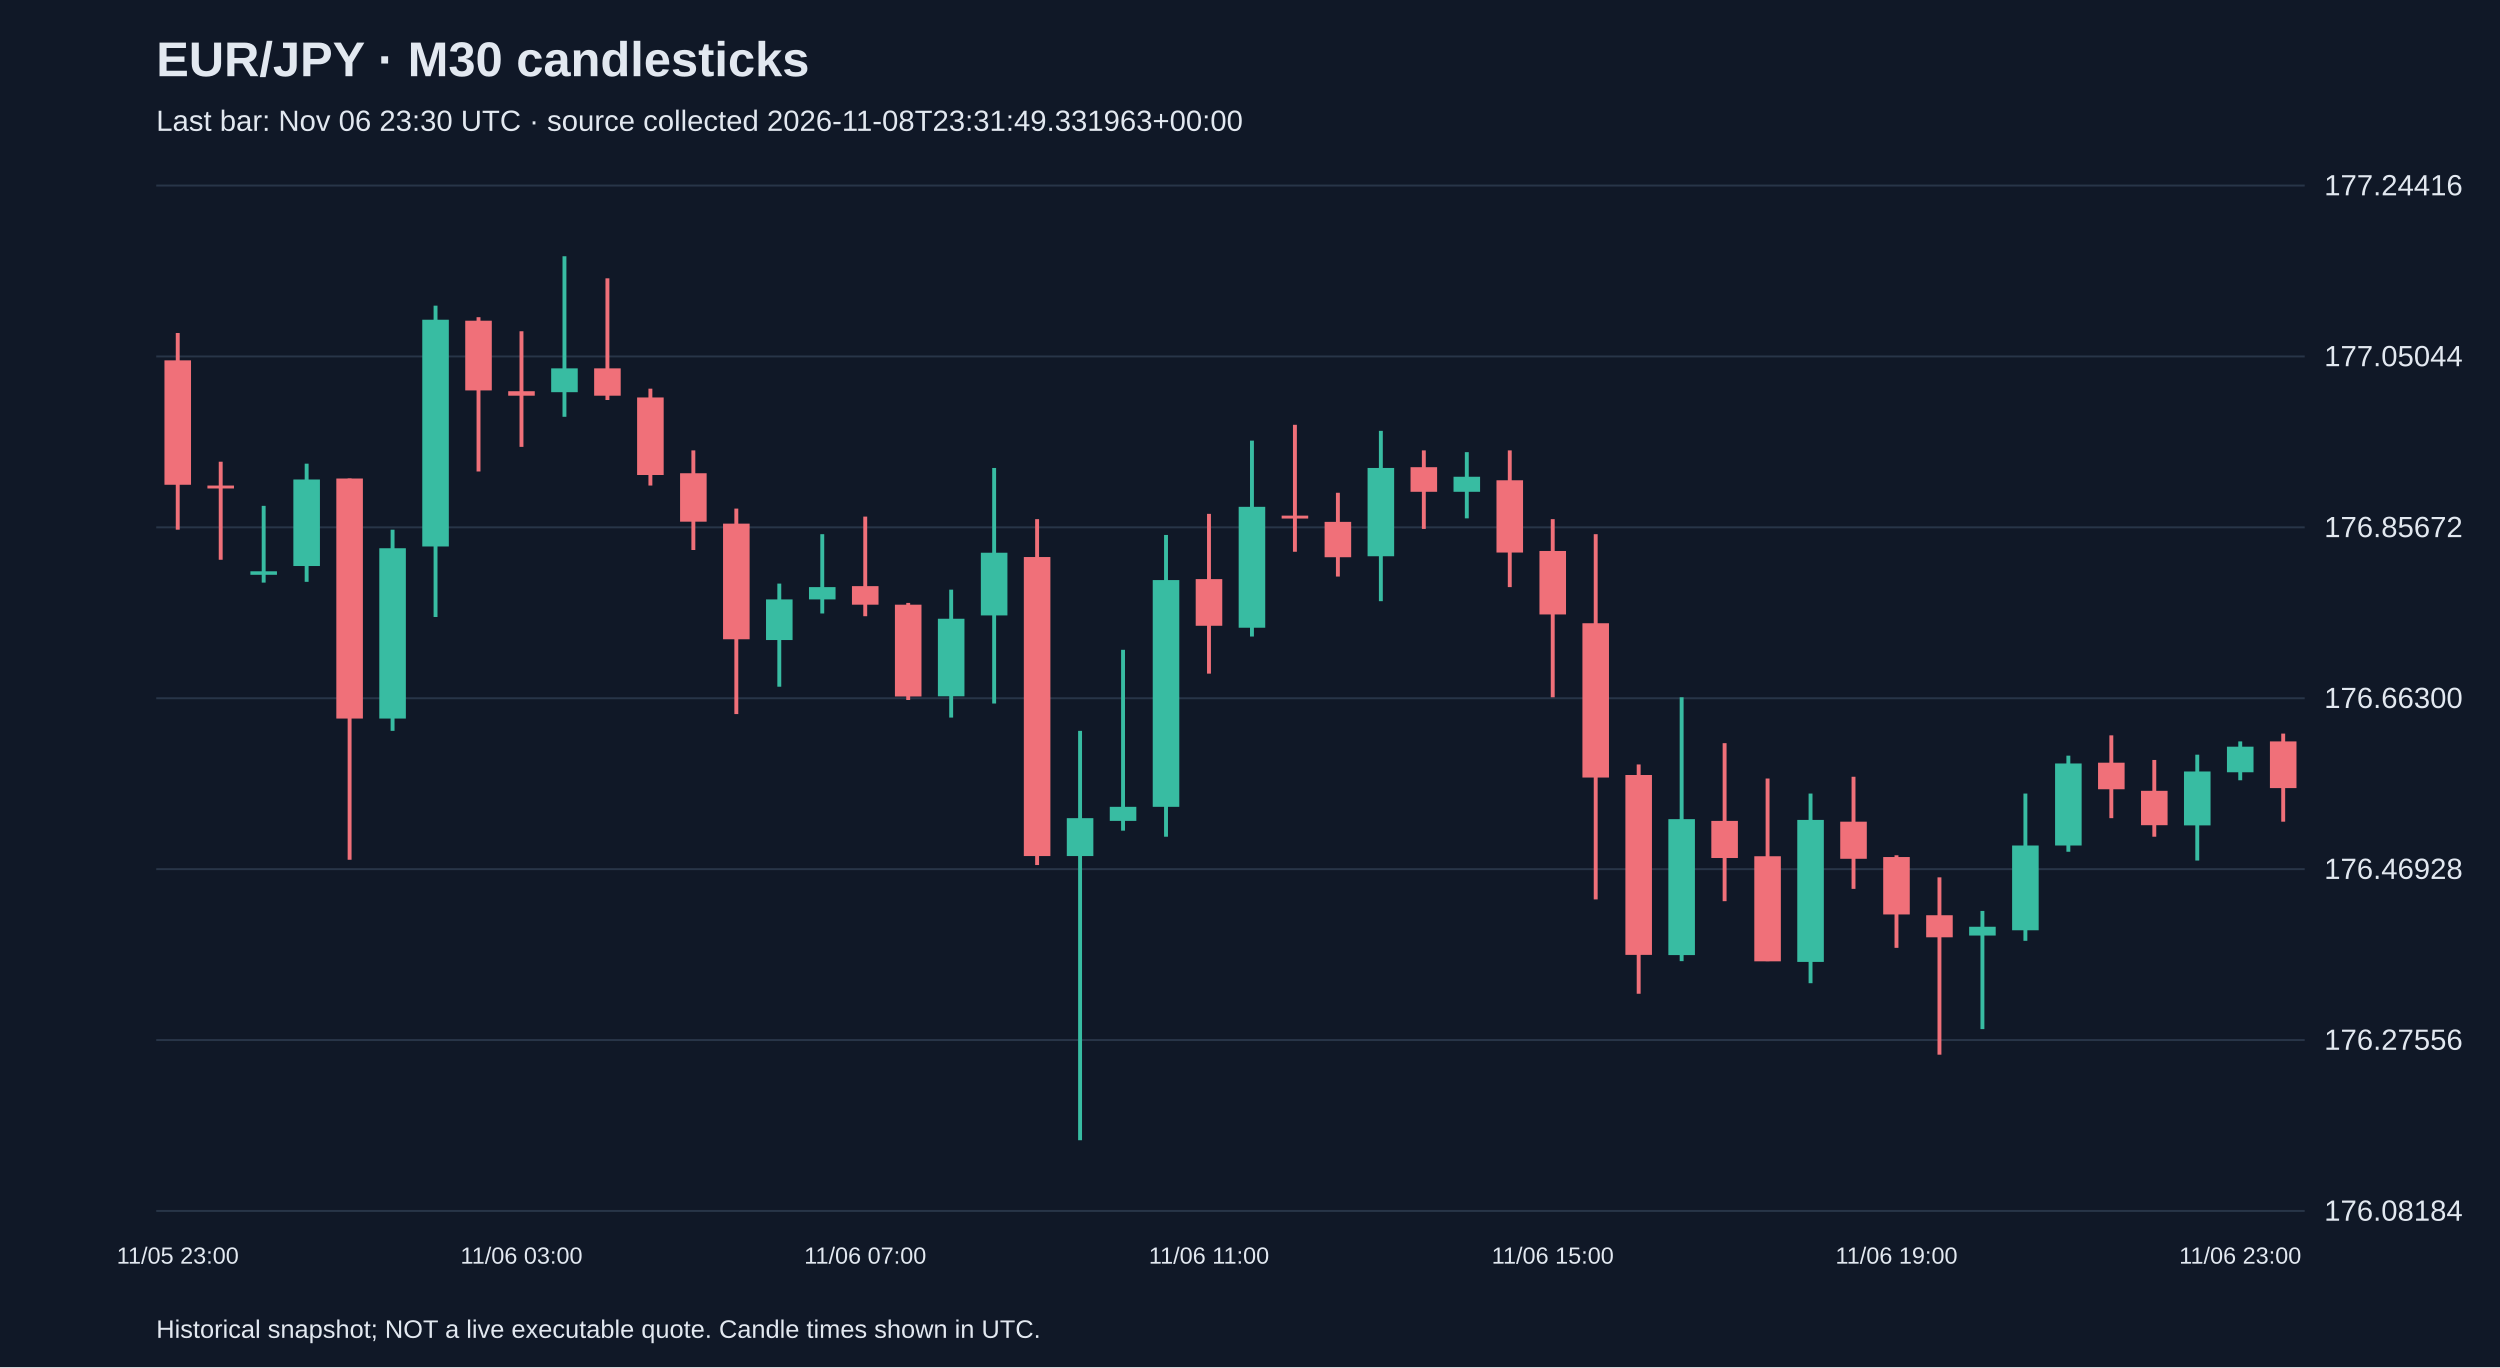
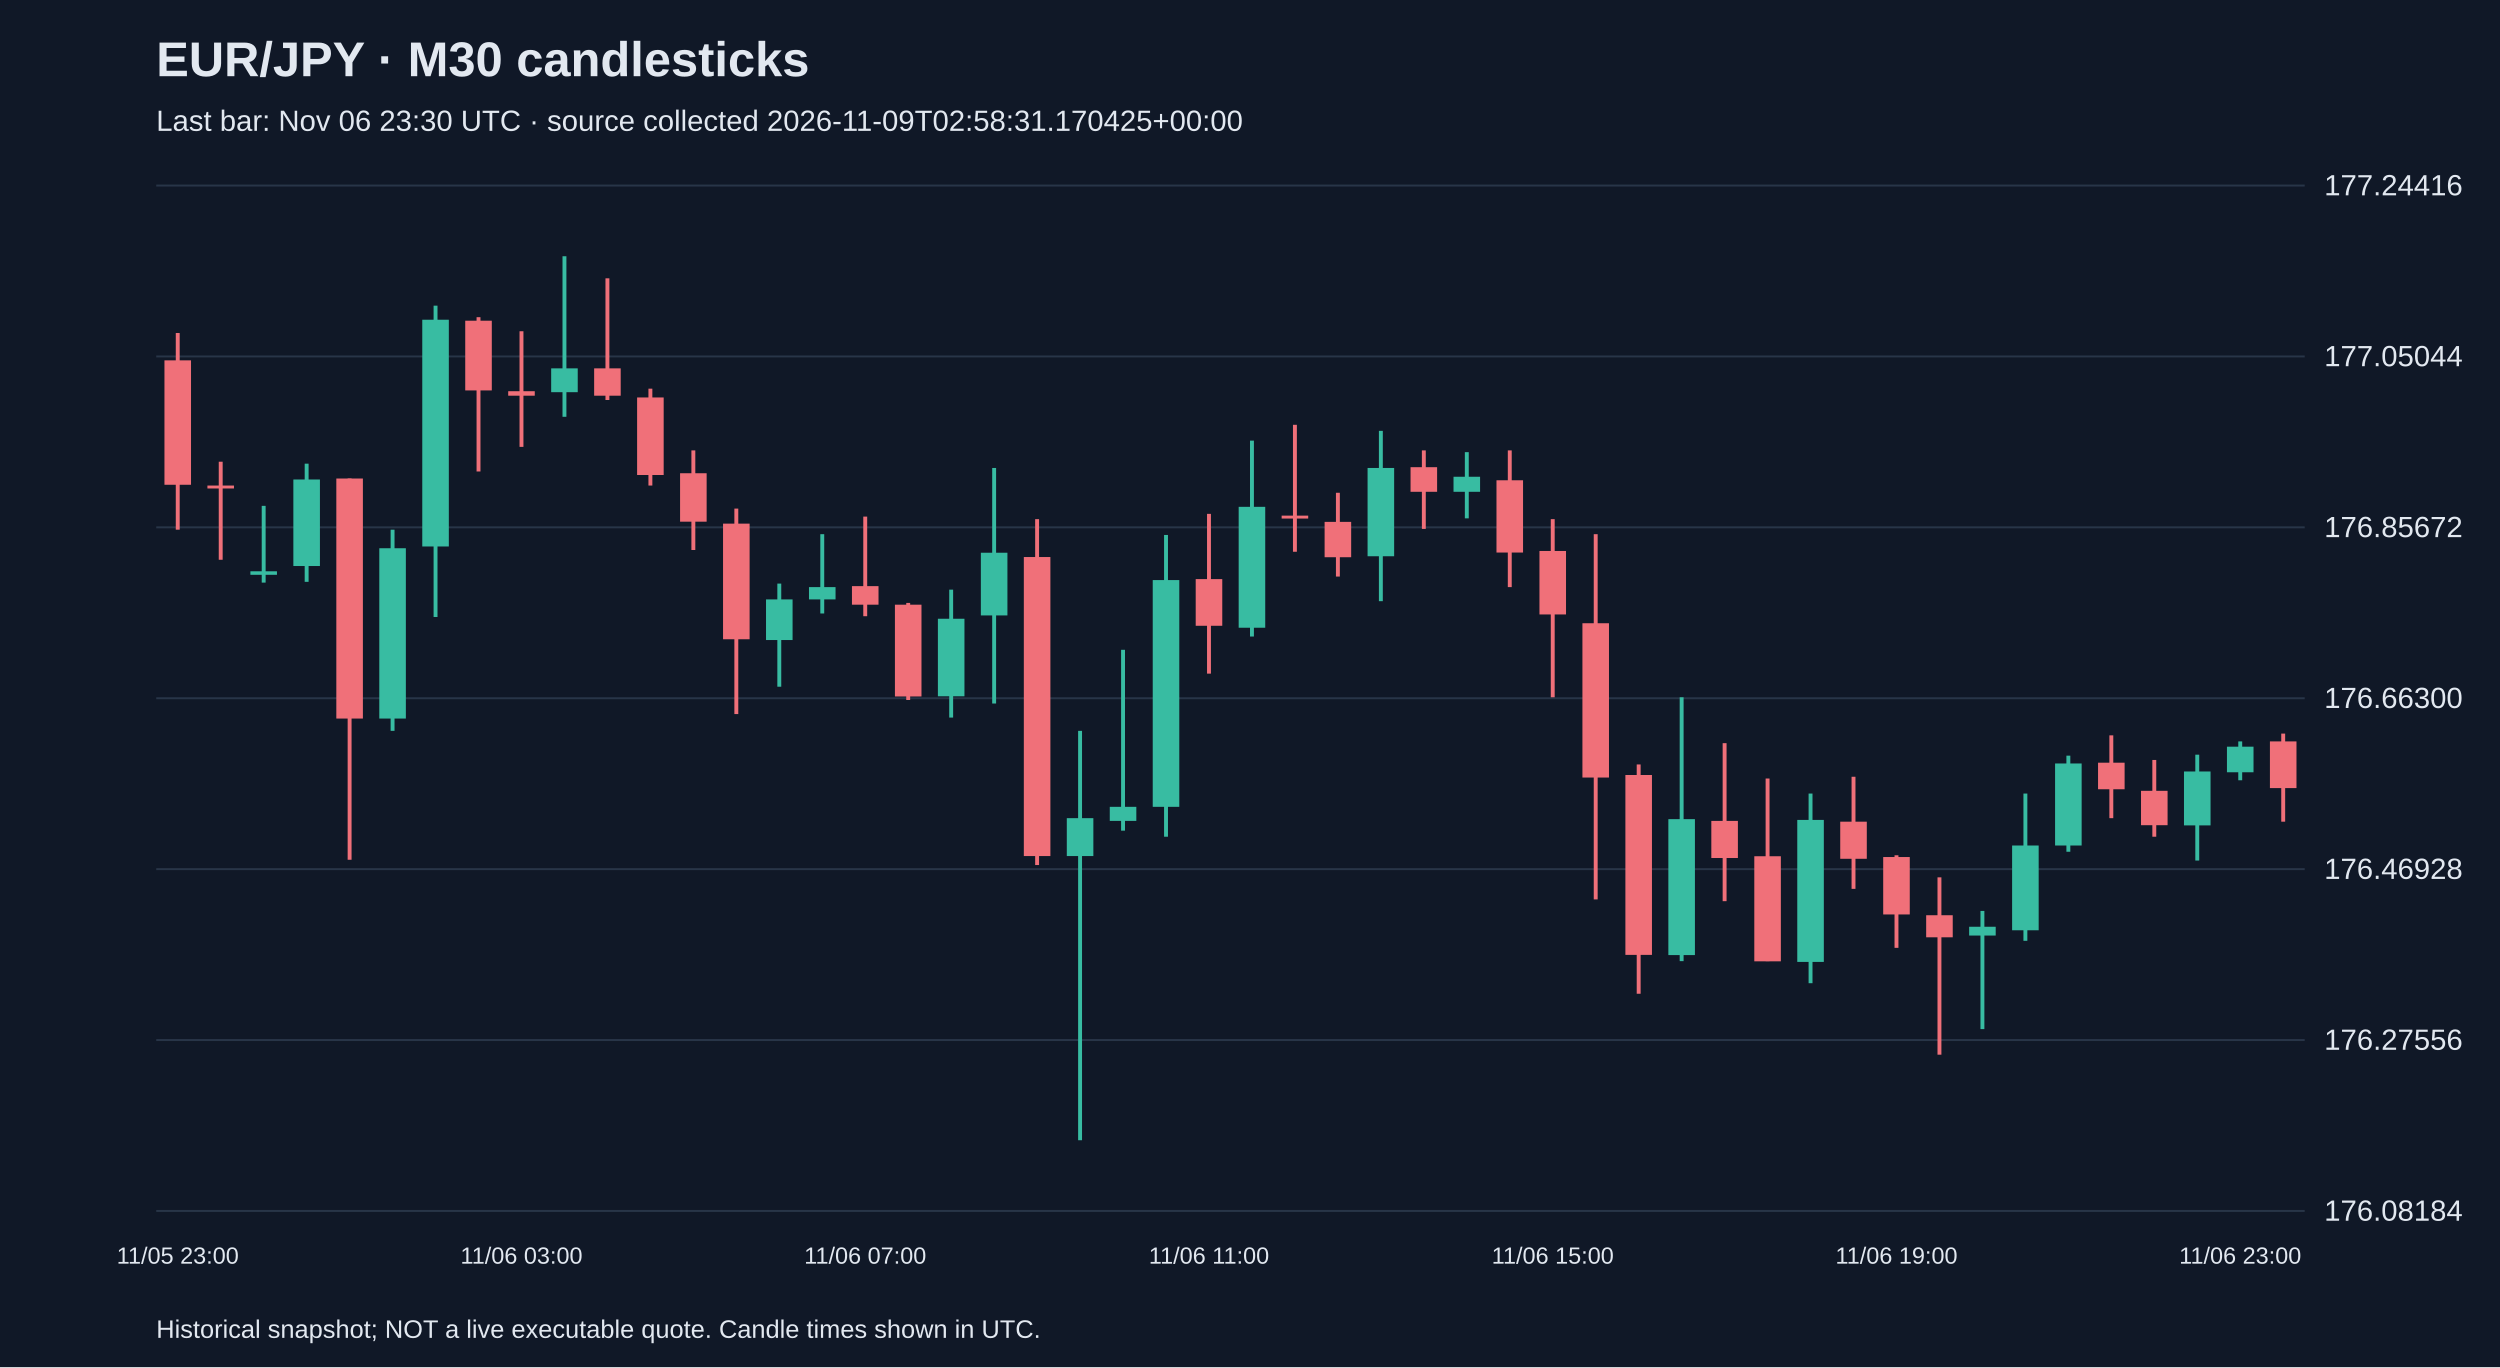
<svg xmlns="http://www.w3.org/2000/svg" viewBox="0 0 1280 700">
  <rect width="100%" height="100%" fill="#101827" />
  <style>text{font-family:Arial,sans-serif;fill:#e2e8f0}</style>
  <text x="80" y="39" font-size="25" font-weight="bold">EUR/JPY · M30 candlesticks</text>
-   <text x="80" y="67" font-size="15" fill="#a6b1c5">Last bar: Nov 06 23:30 UTC · source collected 2026-11-08T23:31:49.331963+00:00</text>
+   <text x="80" y="67" font-size="15" fill="#a6b1c5">Last bar: Nov 06 23:30 UTC · source collected 2026-11-09T02:58:31.170425+00:00</text>
  <line x1="80" y1="620.0" x2="1180" y2="620.0" stroke="#283548" />
  <text x="1190" y="625.0" font-size="15">176.08184</text>
  <line x1="80" y1="532.5" x2="1180" y2="532.5" stroke="#283548" />
  <text x="1190" y="537.5" font-size="15">176.27556</text>
  <line x1="80" y1="445.0" x2="1180" y2="445.0" stroke="#283548" />
  <text x="1190" y="450.0" font-size="15">176.46928</text>
  <line x1="80" y1="357.5" x2="1180" y2="357.5" stroke="#283548" />
  <text x="1190" y="362.5" font-size="15">176.66300</text>
  <line x1="80" y1="270.0" x2="1180" y2="270.0" stroke="#283548" />
  <text x="1190" y="275.0" font-size="15">176.85672</text>
  <line x1="80" y1="182.5" x2="1180" y2="182.5" stroke="#283548" />
  <text x="1190" y="187.5" font-size="15">177.05044</text>
  <line x1="80" y1="95.0" x2="1180" y2="95.0" stroke="#283548" />
  <text x="1190" y="100.0" font-size="15">177.24416</text>
  <line x1="91.0" y1="170.5" x2="91.0" y2="271.2" stroke="#f07079" stroke-width="2" />
  <rect x="84.2" y="184.5" width="13.6" height="63.7" fill="#f07079" />
  <text x="91.0" y="647" text-anchor="middle" font-size="12">11/05 23:00</text>
  <line x1="113.0" y1="236.4" x2="113.0" y2="286.6" stroke="#f07079" stroke-width="2" />
  <rect x="106.2" y="248.6" width="13.6" height="1.5" fill="#f07079" />
  <line x1="135.0" y1="259.0" x2="135.0" y2="298.3" stroke="#38bca2" stroke-width="2" />
  <rect x="128.2" y="292.5" width="13.6" height="1.8" fill="#38bca2" />
  <line x1="157.0" y1="237.4" x2="157.0" y2="297.9" stroke="#38bca2" stroke-width="2" />
  <rect x="150.2" y="245.5" width="13.6" height="44.3" fill="#38bca2" />
  <line x1="179.0" y1="245.0" x2="179.0" y2="440.2" stroke="#f07079" stroke-width="2" />
  <rect x="172.2" y="245.0" width="13.6" height="122.9" fill="#f07079" />
  <line x1="201.0" y1="271.2" x2="201.0" y2="374.2" stroke="#38bca2" stroke-width="2" />
  <rect x="194.2" y="280.7" width="13.6" height="87.2" fill="#38bca2" />
  <line x1="223.0" y1="156.5" x2="223.0" y2="315.9" stroke="#38bca2" stroke-width="2" />
  <rect x="216.2" y="163.7" width="13.6" height="116.1" fill="#38bca2" />
  <line x1="245.0" y1="162.4" x2="245.0" y2="241.4" stroke="#f07079" stroke-width="2" />
  <rect x="238.2" y="164.2" width="13.6" height="35.7" fill="#f07079" />
  <line x1="267.0" y1="169.6" x2="267.0" y2="228.8" stroke="#f07079" stroke-width="2" />
  <rect x="260.2" y="200.3" width="13.6" height="2.3" fill="#f07079" />
  <text x="267.0" y="647" text-anchor="middle" font-size="12">11/06 03:00</text>
  <line x1="289.0" y1="131.2" x2="289.0" y2="213.4" stroke="#38bca2" stroke-width="2" />
  <rect x="282.2" y="188.6" width="13.6" height="12.2" fill="#38bca2" />
  <line x1="311.0" y1="142.5" x2="311.0" y2="204.8" stroke="#f07079" stroke-width="2" />
  <rect x="304.2" y="188.6" width="13.6" height="14.0" fill="#f07079" />
  <line x1="333.0" y1="199.0" x2="333.0" y2="248.6" stroke="#f07079" stroke-width="2" />
  <rect x="326.2" y="203.5" width="13.6" height="39.7" fill="#f07079" />
  <line x1="355.0" y1="230.6" x2="355.0" y2="281.6" stroke="#f07079" stroke-width="2" />
  <rect x="348.2" y="242.3" width="13.6" height="24.8" fill="#f07079" />
  <line x1="377.0" y1="260.4" x2="377.0" y2="365.6" stroke="#f07079" stroke-width="2" />
  <rect x="370.2" y="268.1" width="13.6" height="59.2" fill="#f07079" />
  <line x1="399.0" y1="298.8" x2="399.0" y2="351.6" stroke="#38bca2" stroke-width="2" />
  <rect x="392.2" y="306.9" width="13.6" height="20.8" fill="#38bca2" />
  <line x1="421.0" y1="273.5" x2="421.0" y2="314.1" stroke="#38bca2" stroke-width="2" />
  <rect x="414.2" y="300.6" width="13.6" height="6.3" fill="#38bca2" />
  <line x1="443.0" y1="264.5" x2="443.0" y2="315.5" stroke="#f07079" stroke-width="2" />
  <rect x="436.2" y="300.1" width="13.6" height="9.5" fill="#f07079" />
  <text x="443.0" y="647" text-anchor="middle" font-size="12">11/06 07:00</text>
  <line x1="465.0" y1="308.7" x2="465.0" y2="358.4" stroke="#f07079" stroke-width="2" />
  <rect x="458.2" y="309.6" width="13.6" height="47.0" fill="#f07079" />
  <line x1="487.0" y1="301.9" x2="487.0" y2="367.4" stroke="#38bca2" stroke-width="2" />
  <rect x="480.2" y="316.8" width="13.6" height="39.7" fill="#38bca2" />
  <line x1="509.0" y1="239.6" x2="509.0" y2="360.2" stroke="#38bca2" stroke-width="2" />
  <rect x="502.2" y="283.0" width="13.6" height="32.1" fill="#38bca2" />
  <line x1="531.0" y1="265.8" x2="531.0" y2="442.9" stroke="#f07079" stroke-width="2" />
  <rect x="524.2" y="285.2" width="13.6" height="153.1" fill="#f07079" />
  <line x1="553.0" y1="374.2" x2="553.0" y2="583.8" stroke="#38bca2" stroke-width="2" />
  <rect x="546.2" y="418.9" width="13.6" height="19.4" fill="#38bca2" />
  <line x1="575.0" y1="332.7" x2="575.0" y2="425.3" stroke="#38bca2" stroke-width="2" />
  <rect x="568.2" y="413.1" width="13.6" height="7.2" fill="#38bca2" />
  <line x1="597.0" y1="273.9" x2="597.0" y2="428.4" stroke="#38bca2" stroke-width="2" />
  <rect x="590.2" y="297.0" width="13.6" height="116.1" fill="#38bca2" />
  <line x1="619.0" y1="263.1" x2="619.0" y2="344.9" stroke="#f07079" stroke-width="2" />
  <rect x="612.2" y="296.5" width="13.6" height="23.9" fill="#f07079" />
  <text x="619.0" y="647" text-anchor="middle" font-size="12">11/06 11:00</text>
  <line x1="641.0" y1="225.6" x2="641.0" y2="325.9" stroke="#38bca2" stroke-width="2" />
  <rect x="634.2" y="259.5" width="13.6" height="61.9" fill="#38bca2" />
  <line x1="663.0" y1="217.5" x2="663.0" y2="282.5" stroke="#f07079" stroke-width="2" />
  <rect x="656.2" y="264.0" width="13.6" height="1.5" fill="#f07079" />
  <line x1="685.0" y1="252.3" x2="685.0" y2="295.2" stroke="#f07079" stroke-width="2" />
  <rect x="678.2" y="267.2" width="13.6" height="18.1" fill="#f07079" />
  <line x1="707.0" y1="220.6" x2="707.0" y2="307.8" stroke="#38bca2" stroke-width="2" />
  <rect x="700.2" y="239.6" width="13.6" height="45.2" fill="#38bca2" />
  <line x1="729.0" y1="230.6" x2="729.0" y2="270.8" stroke="#f07079" stroke-width="2" />
  <rect x="722.2" y="239.2" width="13.6" height="12.6" fill="#f07079" />
  <line x1="751.0" y1="231.5" x2="751.0" y2="265.4" stroke="#38bca2" stroke-width="2" />
  <rect x="744.2" y="244.1" width="13.6" height="7.7" fill="#38bca2" />
  <line x1="773.0" y1="230.6" x2="773.0" y2="300.6" stroke="#f07079" stroke-width="2" />
  <rect x="766.2" y="245.9" width="13.6" height="37.0" fill="#f07079" />
  <line x1="795.0" y1="265.8" x2="795.0" y2="357.0" stroke="#f07079" stroke-width="2" />
  <rect x="788.2" y="282.1" width="13.6" height="32.5" fill="#f07079" />
  <text x="795.0" y="647" text-anchor="middle" font-size="12">11/06 15:00</text>
  <line x1="817.0" y1="273.5" x2="817.0" y2="460.5" stroke="#f07079" stroke-width="2" />
  <rect x="810.2" y="319.1" width="13.6" height="79.0" fill="#f07079" />
  <line x1="839.0" y1="391.4" x2="839.0" y2="508.8" stroke="#f07079" stroke-width="2" />
  <rect x="832.2" y="396.8" width="13.6" height="92.1" fill="#f07079" />
  <line x1="861.0" y1="357.0" x2="861.0" y2="492.1" stroke="#38bca2" stroke-width="2" />
  <rect x="854.2" y="419.4" width="13.6" height="69.6" fill="#38bca2" />
  <line x1="883.0" y1="380.5" x2="883.0" y2="461.4" stroke="#f07079" stroke-width="2" />
  <rect x="876.2" y="420.3" width="13.6" height="19.0" fill="#f07079" />
  <line x1="905.0" y1="398.6" x2="905.0" y2="492.1" stroke="#f07079" stroke-width="2" />
  <rect x="898.2" y="438.4" width="13.6" height="53.8" fill="#f07079" />
  <line x1="927.0" y1="406.3" x2="927.0" y2="503.4" stroke="#38bca2" stroke-width="2" />
  <rect x="920.2" y="419.8" width="13.6" height="72.7" fill="#38bca2" />
  <line x1="949.0" y1="397.7" x2="949.0" y2="455.1" stroke="#f07079" stroke-width="2" />
  <rect x="942.2" y="420.7" width="13.6" height="19.0" fill="#f07079" />
  <line x1="971.0" y1="437.9" x2="971.0" y2="485.3" stroke="#f07079" stroke-width="2" />
  <rect x="964.2" y="438.8" width="13.6" height="29.4" fill="#f07079" />
  <text x="971.0" y="647" text-anchor="middle" font-size="12">11/06 19:00</text>
  <line x1="993.0" y1="449.2" x2="993.0" y2="540.0" stroke="#f07079" stroke-width="2" />
  <rect x="986.2" y="468.6" width="13.6" height="11.3" fill="#f07079" />
  <line x1="1015.0" y1="466.4" x2="1015.0" y2="526.9" stroke="#38bca2" stroke-width="2" />
  <rect x="1008.2" y="474.5" width="13.6" height="4.5" fill="#38bca2" />
  <line x1="1037.0" y1="406.3" x2="1037.0" y2="481.7" stroke="#38bca2" stroke-width="2" />
  <rect x="1030.2" y="432.9" width="13.6" height="43.4" fill="#38bca2" />
  <line x1="1059.0" y1="386.9" x2="1059.0" y2="436.1" stroke="#38bca2" stroke-width="2" />
  <rect x="1052.2" y="390.9" width="13.6" height="42.0" fill="#38bca2" />
  <line x1="1081.0" y1="376.5" x2="1081.0" y2="418.9" stroke="#f07079" stroke-width="2" />
  <rect x="1074.2" y="390.5" width="13.6" height="13.6" fill="#f07079" />
  <line x1="1103.0" y1="389.1" x2="1103.0" y2="428.4" stroke="#f07079" stroke-width="2" />
  <rect x="1096.2" y="404.9" width="13.6" height="17.6" fill="#f07079" />
  <line x1="1125.0" y1="386.4" x2="1125.0" y2="440.6" stroke="#38bca2" stroke-width="2" />
  <rect x="1118.2" y="395.0" width="13.6" height="27.6" fill="#38bca2" />
  <line x1="1147.0" y1="379.6" x2="1147.0" y2="399.5" stroke="#38bca2" stroke-width="2" />
  <rect x="1140.2" y="382.3" width="13.6" height="13.1" fill="#38bca2" />
  <text x="1147.0" y="647" text-anchor="middle" font-size="12">11/06 23:00</text>
  <line x1="1169.0" y1="375.6" x2="1169.0" y2="420.7" stroke="#f07079" stroke-width="2" />
  <rect x="1162.2" y="379.6" width="13.6" height="23.9" fill="#f07079" />
  <text x="80" y="685" font-size="13">Historical snapshot; NOT a live executable quote. Candle times shown in UTC.</text>
</svg>
